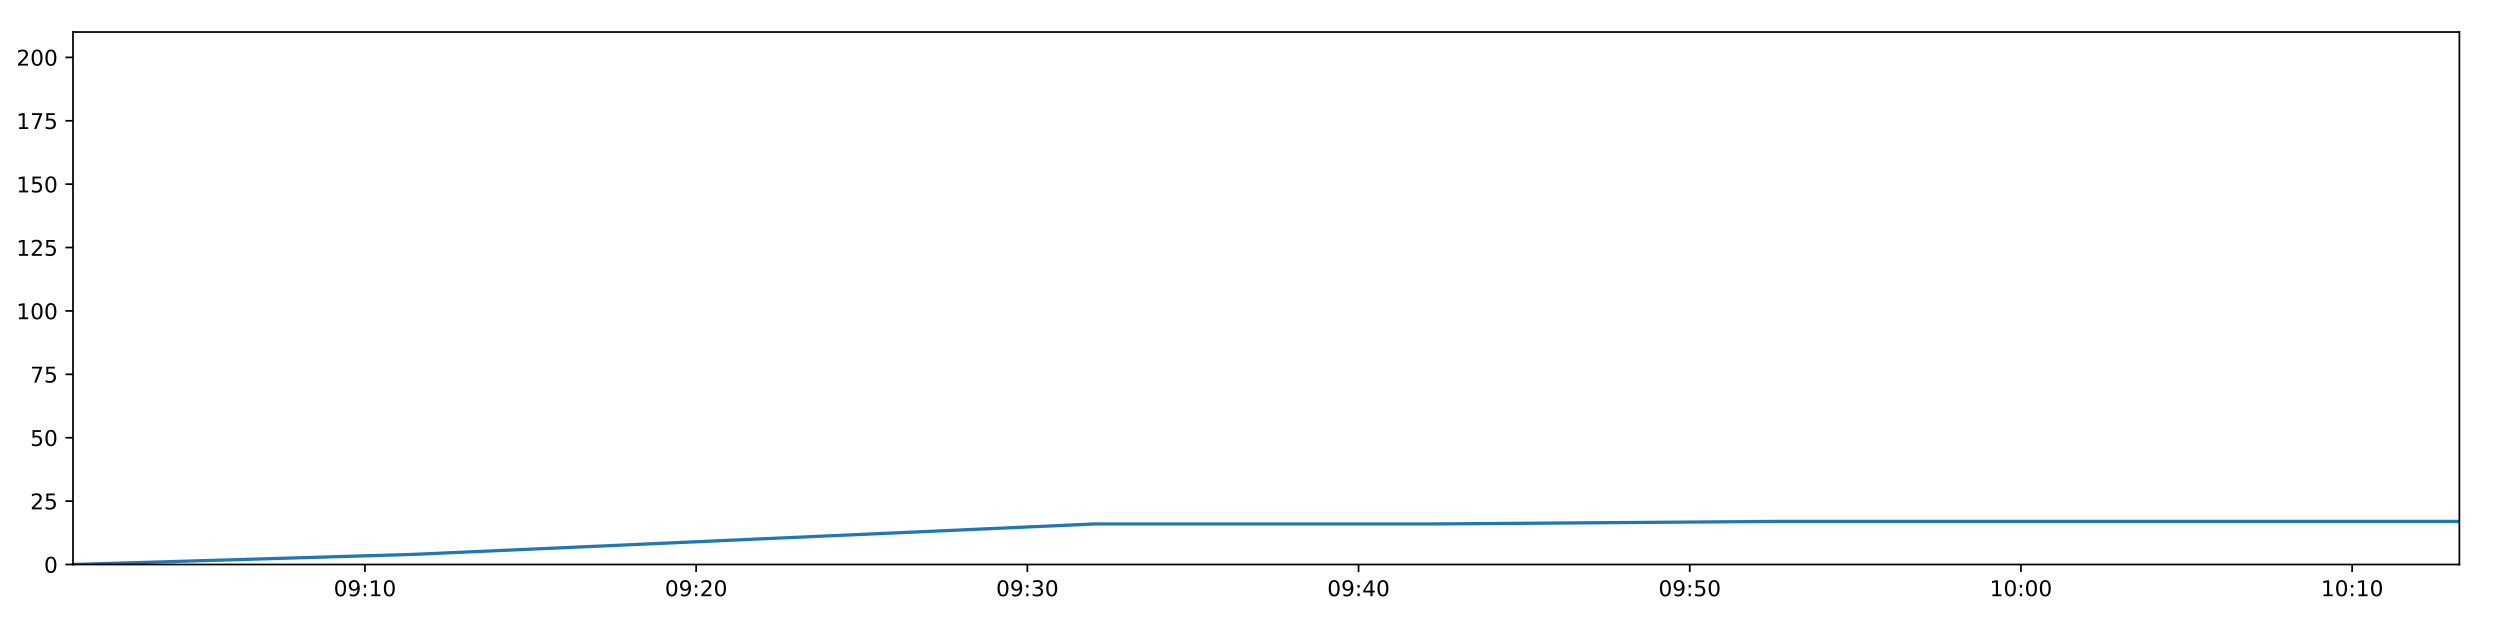
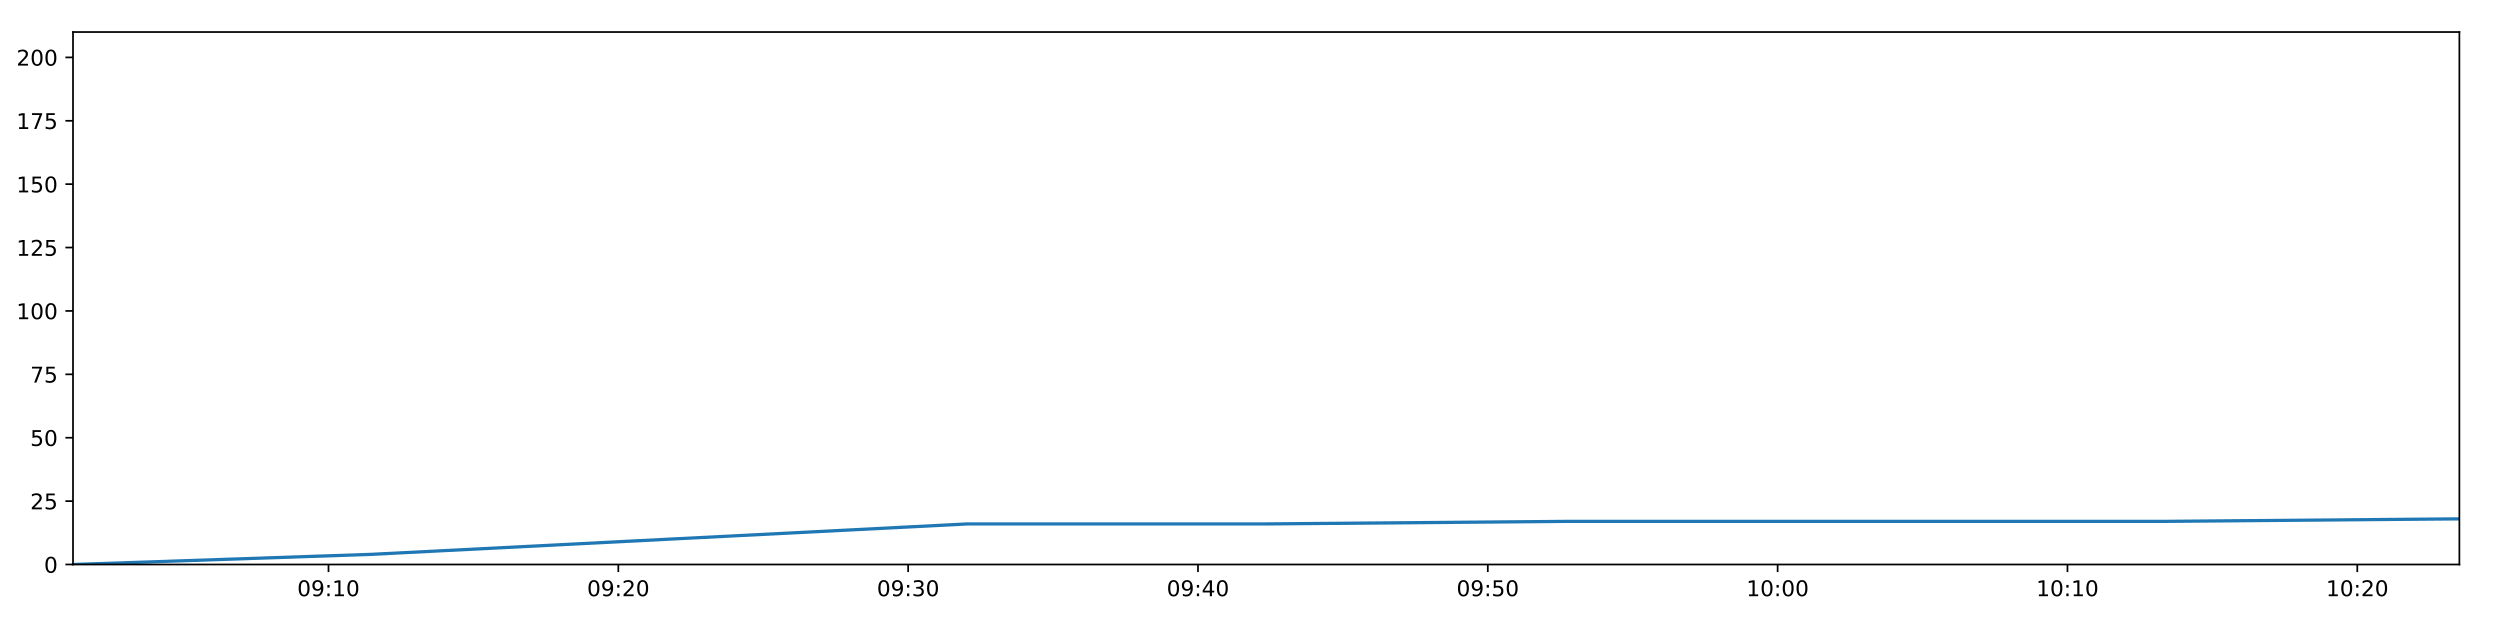
<svg xmlns="http://www.w3.org/2000/svg" xmlns:xlink="http://www.w3.org/1999/xlink" height="288pt" version="1.1" viewBox="0 0 1152 288" width="1152pt">
  <defs>
    <style type="text/css">
*{stroke-linecap:butt;stroke-linejoin:round;}
  </style>
  </defs>
  <g id="figure_1">
    <g id="patch_1">
      <path d="M 0 288  L 1152 288  L 1152 0  L 0 0  z " style="fill:#ffffff;" />
    </g>
    <g id="axes_1">
      <g id="patch_2">
        <path d="M 33.64 260.12  L 1133.28 260.12  L 1133.28 14.76  L 33.64 14.76  z " style="fill:#ffffff;" />
      </g>
      <g id="matplotlib.axis_1">
        <g id="xtick_1">
          <g id="line2d_1">
            <defs>
-               <path d="M 0 0  L 0 3.5  " id="me7489e0311" style="stroke:#000000;stroke-width:0.8;" />
-             </defs>
-             <g>
-               <use style="stroke:#000000;stroke-width:0.8;" x="168.171" xlink:href="#me7489e0311" y="260.12" />
+               <path d="M 0 0  L 0 3.5  " id="m5de0cdab64" style="stroke:#000000;stroke-width:0.8;" />
+             </defs>
+             <g>
+               <use style="stroke:#000000;stroke-width:0.8;" x="151.367" xlink:href="#m5de0cdab64" y="260.12" />
            </g>
          </g>
          <g id="text_1">
            <defs>
              <path d="M 31.781 66.406  Q 24.172 66.406 20.328 58.906  Q 16.5 51.422 16.5 36.375  Q 16.5 21.391 20.328 13.891  Q 24.172 6.391 31.781 6.391  Q 39.453 6.391 43.281 13.891  Q 47.125 21.391 47.125 36.375  Q 47.125 51.422 43.281 58.906  Q 39.453 66.406 31.781 66.406  z M 31.781 74.219  Q 44.047 74.219 50.516 64.516  Q 56.984 54.828 56.984 36.375  Q 56.984 17.969 50.516 8.266  Q 44.047 -1.422 31.781 -1.422  Q 19.531 -1.422 13.062 8.266  Q 6.594 17.969 6.594 36.375  Q 6.594 54.828 13.062 64.516  Q 19.531 74.219 31.781 74.219  z " id="DejaVuSans-48" />
              <path d="M 10.984 1.516  L 10.984 10.5  Q 14.703 8.734 18.5 7.812  Q 22.312 6.891 25.984 6.891  Q 35.75 6.891 40.891 13.453  Q 46.047 20.016 46.781 33.406  Q 43.953 29.203 39.594 26.953  Q 35.25 24.703 29.984 24.703  Q 19.047 24.703 12.672 31.312  Q 6.297 37.938 6.297 49.422  Q 6.297 60.641 12.938 67.422  Q 19.578 74.219 30.609 74.219  Q 43.266 74.219 49.922 64.516  Q 56.594 54.828 56.594 36.375  Q 56.594 19.141 48.406 8.859  Q 40.234 -1.422 26.422 -1.422  Q 22.703 -1.422 18.891 -0.688  Q 15.094 0.047 10.984 1.516  z M 30.609 32.422  Q 37.25 32.422 41.125 36.953  Q 45.016 41.5 45.016 49.422  Q 45.016 57.281 41.125 61.844  Q 37.25 66.406 30.609 66.406  Q 23.969 66.406 20.094 61.844  Q 16.219 57.281 16.219 49.422  Q 16.219 41.5 20.094 36.953  Q 23.969 32.422 30.609 32.422  z " id="DejaVuSans-57" />
              <path d="M 11.719 12.406  L 22.016 12.406  L 22.016 0  L 11.719 0  z M 11.719 51.703  L 22.016 51.703  L 22.016 39.312  L 11.719 39.312  z " id="DejaVuSans-58" />
              <path d="M 12.406 8.297  L 28.516 8.297  L 28.516 63.922  L 10.984 60.406  L 10.984 69.391  L 28.422 72.906  L 38.281 72.906  L 38.281 8.297  L 54.391 8.297  L 54.391 0  L 12.406 0  z " id="DejaVuSans-49" />
            </defs>
-             <g transform="translate(153.7618 274.7184)scale(0.1 -0.1)">
+             <g transform="translate(136.9577 274.7184)scale(0.1 -0.1)">
              <use xlink:href="#DejaVuSans-48" />
              <use x="63.623" xlink:href="#DejaVuSans-57" />
              <use x="127.246" xlink:href="#DejaVuSans-58" />
              <use x="160.938" xlink:href="#DejaVuSans-49" />
              <use x="224.561" xlink:href="#DejaVuSans-48" />
            </g>
          </g>
        </g>
        <g id="xtick_2">
          <g id="line2d_2">
            <g>
-               <use style="stroke:#000000;stroke-width:0.8;" x="320.787" xlink:href="#me7489e0311" y="260.12" />
+               <use style="stroke:#000000;stroke-width:0.8;" x="284.92" xlink:href="#m5de0cdab64" y="260.12" />
            </g>
          </g>
          <g id="text_2">
            <defs>
              <path d="M 19.188 8.297  L 53.609 8.297  L 53.609 0  L 7.328 0  L 7.328 8.297  Q 12.938 14.109 22.625 23.891  Q 32.328 33.688 34.812 36.531  Q 39.547 41.844 41.422 45.531  Q 43.312 49.219 43.312 52.781  Q 43.312 58.594 39.234 62.25  Q 35.156 65.922 28.609 65.922  Q 23.969 65.922 18.812 64.312  Q 13.672 62.703 7.812 59.422  L 7.812 69.391  Q 13.766 71.781 18.938 73  Q 24.125 74.219 28.422 74.219  Q 39.75 74.219 46.484 68.547  Q 53.219 62.891 53.219 53.422  Q 53.219 48.922 51.531 44.891  Q 49.859 40.875 45.406 35.406  Q 44.188 33.984 37.641 27.219  Q 31.109 20.453 19.188 8.297  z " id="DejaVuSans-50" />
            </defs>
-             <g transform="translate(306.3778 274.7184)scale(0.1 -0.1)">
+             <g transform="translate(270.5105 274.7184)scale(0.1 -0.1)">
              <use xlink:href="#DejaVuSans-48" />
              <use x="63.623" xlink:href="#DejaVuSans-57" />
              <use x="127.246" xlink:href="#DejaVuSans-58" />
              <use x="160.938" xlink:href="#DejaVuSans-50" />
              <use x="224.561" xlink:href="#DejaVuSans-48" />
            </g>
          </g>
        </g>
        <g id="xtick_3">
          <g id="line2d_3">
            <g>
-               <use style="stroke:#000000;stroke-width:0.8;" x="473.403" xlink:href="#me7489e0311" y="260.12" />
+               <use style="stroke:#000000;stroke-width:0.8;" x="418.473" xlink:href="#m5de0cdab64" y="260.12" />
            </g>
          </g>
          <g id="text_3">
            <defs>
              <path d="M 40.578 39.312  Q 47.656 37.797 51.625 33  Q 55.609 28.219 55.609 21.188  Q 55.609 10.406 48.188 4.484  Q 40.766 -1.422 27.094 -1.422  Q 22.516 -1.422 17.656 -0.516  Q 12.797 0.391 7.625 2.203  L 7.625 11.719  Q 11.719 9.328 16.594 8.109  Q 21.484 6.891 26.812 6.891  Q 36.078 6.891 40.938 10.547  Q 45.797 14.203 45.797 21.188  Q 45.797 27.641 41.281 31.266  Q 36.766 34.906 28.719 34.906  L 20.219 34.906  L 20.219 43.016  L 29.109 43.016  Q 36.375 43.016 40.234 45.922  Q 44.094 48.828 44.094 54.297  Q 44.094 59.906 40.109 62.906  Q 36.141 65.922 28.719 65.922  Q 24.656 65.922 20.016 65.031  Q 15.375 64.156 9.812 62.312  L 9.812 71.094  Q 15.438 72.656 20.344 73.438  Q 25.25 74.219 29.594 74.219  Q 40.828 74.219 47.359 69.109  Q 53.906 64.016 53.906 55.328  Q 53.906 49.266 50.438 45.094  Q 46.969 40.922 40.578 39.312  z " id="DejaVuSans-51" />
            </defs>
-             <g transform="translate(458.9938 274.7184)scale(0.1 -0.1)">
+             <g transform="translate(404.0634 274.7184)scale(0.1 -0.1)">
              <use xlink:href="#DejaVuSans-48" />
              <use x="63.623" xlink:href="#DejaVuSans-57" />
              <use x="127.246" xlink:href="#DejaVuSans-58" />
              <use x="160.938" xlink:href="#DejaVuSans-51" />
              <use x="224.561" xlink:href="#DejaVuSans-48" />
            </g>
          </g>
        </g>
        <g id="xtick_4">
          <g id="line2d_4">
            <g>
-               <use style="stroke:#000000;stroke-width:0.8;" x="626.019" xlink:href="#me7489e0311" y="260.12" />
+               <use style="stroke:#000000;stroke-width:0.8;" x="552.026" xlink:href="#m5de0cdab64" y="260.12" />
            </g>
          </g>
          <g id="text_4">
            <defs>
              <path d="M 37.797 64.312  L 12.891 25.391  L 37.797 25.391  z M 35.203 72.906  L 47.609 72.906  L 47.609 25.391  L 58.016 25.391  L 58.016 17.188  L 47.609 17.188  L 47.609 0  L 37.797 0  L 37.797 17.188  L 4.891 17.188  L 4.891 26.703  z " id="DejaVuSans-52" />
            </defs>
-             <g transform="translate(611.6098 274.7184)scale(0.1 -0.1)">
+             <g transform="translate(537.6162 274.7184)scale(0.1 -0.1)">
              <use xlink:href="#DejaVuSans-48" />
              <use x="63.623" xlink:href="#DejaVuSans-57" />
              <use x="127.246" xlink:href="#DejaVuSans-58" />
              <use x="160.938" xlink:href="#DejaVuSans-52" />
              <use x="224.561" xlink:href="#DejaVuSans-48" />
            </g>
          </g>
        </g>
        <g id="xtick_5">
          <g id="line2d_5">
            <g>
-               <use style="stroke:#000000;stroke-width:0.8;" x="778.635" xlink:href="#me7489e0311" y="260.12" />
+               <use style="stroke:#000000;stroke-width:0.8;" x="685.578" xlink:href="#m5de0cdab64" y="260.12" />
            </g>
          </g>
          <g id="text_5">
            <defs>
              <path d="M 10.797 72.906  L 49.516 72.906  L 49.516 64.594  L 19.828 64.594  L 19.828 46.734  Q 21.969 47.469 24.109 47.828  Q 26.266 48.188 28.422 48.188  Q 40.625 48.188 47.75 41.5  Q 54.891 34.812 54.891 23.391  Q 54.891 11.625 47.562 5.094  Q 40.234 -1.422 26.906 -1.422  Q 22.312 -1.422 17.547 -0.641  Q 12.797 0.141 7.719 1.703  L 7.719 11.625  Q 12.109 9.234 16.797 8.062  Q 21.484 6.891 26.703 6.891  Q 35.156 6.891 40.078 11.328  Q 45.016 15.766 45.016 23.391  Q 45.016 31 40.078 35.438  Q 35.156 39.891 26.703 39.891  Q 22.75 39.891 18.812 39.016  Q 14.891 38.141 10.797 36.281  z " id="DejaVuSans-53" />
            </defs>
-             <g transform="translate(764.2257 274.7184)scale(0.1 -0.1)">
+             <g transform="translate(671.1691 274.7184)scale(0.1 -0.1)">
              <use xlink:href="#DejaVuSans-48" />
              <use x="63.623" xlink:href="#DejaVuSans-57" />
              <use x="127.246" xlink:href="#DejaVuSans-58" />
              <use x="160.938" xlink:href="#DejaVuSans-53" />
              <use x="224.561" xlink:href="#DejaVuSans-48" />
            </g>
          </g>
        </g>
        <g id="xtick_6">
          <g id="line2d_6">
            <g>
-               <use style="stroke:#000000;stroke-width:0.8;" x="931.251" xlink:href="#me7489e0311" y="260.12" />
+               <use style="stroke:#000000;stroke-width:0.8;" x="819.131" xlink:href="#m5de0cdab64" y="260.12" />
            </g>
          </g>
          <g id="text_6">
-             <g transform="translate(916.8417 274.7184)scale(0.1 -0.1)">
+             <g transform="translate(804.7219 274.7184)scale(0.1 -0.1)">
              <use xlink:href="#DejaVuSans-49" />
              <use x="63.623" xlink:href="#DejaVuSans-48" />
              <use x="127.246" xlink:href="#DejaVuSans-58" />
              <use x="160.938" xlink:href="#DejaVuSans-48" />
              <use x="224.561" xlink:href="#DejaVuSans-48" />
            </g>
          </g>
        </g>
        <g id="xtick_7">
          <g id="line2d_7">
            <g>
-               <use style="stroke:#000000;stroke-width:0.8;" x="1083.867" xlink:href="#me7489e0311" y="260.12" />
+               <use style="stroke:#000000;stroke-width:0.8;" x="952.684" xlink:href="#m5de0cdab64" y="260.12" />
            </g>
          </g>
          <g id="text_7">
-             <g transform="translate(1069.458 274.7184)scale(0.1 -0.1)">
+             <g transform="translate(938.2748 274.7184)scale(0.1 -0.1)">
              <use xlink:href="#DejaVuSans-49" />
              <use x="63.623" xlink:href="#DejaVuSans-48" />
              <use x="127.246" xlink:href="#DejaVuSans-58" />
              <use x="160.938" xlink:href="#DejaVuSans-49" />
+               <use x="224.561" xlink:href="#DejaVuSans-48" />
+             </g>
+           </g>
+         </g>
+         <g id="xtick_8">
+           <g id="line2d_8">
+             <g>
+               <use style="stroke:#000000;stroke-width:0.8;" x="1086.237" xlink:href="#m5de0cdab64" y="260.12" />
+             </g>
+           </g>
+           <g id="text_8">
+             <g transform="translate(1071.828 274.7184)scale(0.1 -0.1)">
+               <use xlink:href="#DejaVuSans-49" />
+               <use x="63.623" xlink:href="#DejaVuSans-48" />
+               <use x="127.246" xlink:href="#DejaVuSans-58" />
+               <use x="160.938" xlink:href="#DejaVuSans-50" />
              <use x="224.561" xlink:href="#DejaVuSans-48" />
            </g>
          </g>
        </g>
      </g>
      <g id="matplotlib.axis_2">
        <g id="ytick_1">
-           <g id="line2d_8">
-             <defs>
-               <path d="M 0 0  L -3.5 0  " id="mea7ed10949" style="stroke:#000000;stroke-width:0.8;" />
-             </defs>
-             <g>
-               <use style="stroke:#000000;stroke-width:0.8;" x="33.64" xlink:href="#mea7ed10949" y="260.12" />
-             </g>
-           </g>
-           <g id="text_8">
+           <g id="line2d_9">
+             <defs>
+               <path d="M 0 0  L -3.5 0  " id="m6ab3b39c32" style="stroke:#000000;stroke-width:0.8;" />
+             </defs>
+             <g>
+               <use style="stroke:#000000;stroke-width:0.8;" x="33.64" xlink:href="#m6ab3b39c32" y="260.12" />
+             </g>
+           </g>
+           <g id="text_9">
            <g transform="translate(20.2775 263.9192)scale(0.1 -0.1)">
              <use xlink:href="#DejaVuSans-48" />
            </g>
          </g>
        </g>
        <g id="ytick_2">
-           <g id="line2d_9">
-             <g>
-               <use style="stroke:#000000;stroke-width:0.8;" x="33.64" xlink:href="#mea7ed10949" y="230.91" />
-             </g>
-           </g>
-           <g id="text_9">
+           <g id="line2d_10">
+             <g>
+               <use style="stroke:#000000;stroke-width:0.8;" x="33.64" xlink:href="#m6ab3b39c32" y="230.91" />
+             </g>
+           </g>
+           <g id="text_10">
            <g transform="translate(13.915 234.7097)scale(0.1 -0.1)">
              <use xlink:href="#DejaVuSans-50" />
              <use x="63.623" xlink:href="#DejaVuSans-53" />
            </g>
          </g>
        </g>
        <g id="ytick_3">
-           <g id="line2d_10">
-             <g>
-               <use style="stroke:#000000;stroke-width:0.8;" x="33.64" xlink:href="#mea7ed10949" y="201.701" />
-             </g>
-           </g>
-           <g id="text_10">
+           <g id="line2d_11">
+             <g>
+               <use style="stroke:#000000;stroke-width:0.8;" x="33.64" xlink:href="#m6ab3b39c32" y="201.701" />
+             </g>
+           </g>
+           <g id="text_11">
            <g transform="translate(13.915 205.5002)scale(0.1 -0.1)">
              <use xlink:href="#DejaVuSans-53" />
              <use x="63.623" xlink:href="#DejaVuSans-48" />
            </g>
          </g>
        </g>
        <g id="ytick_4">
-           <g id="line2d_11">
-             <g>
-               <use style="stroke:#000000;stroke-width:0.8;" x="33.64" xlink:href="#mea7ed10949" y="172.491" />
-             </g>
-           </g>
-           <g id="text_11">
+           <g id="line2d_12">
+             <g>
+               <use style="stroke:#000000;stroke-width:0.8;" x="33.64" xlink:href="#m6ab3b39c32" y="172.491" />
+             </g>
+           </g>
+           <g id="text_12">
            <defs>
              <path d="M 8.203 72.906  L 55.078 72.906  L 55.078 68.703  L 28.609 0  L 18.312 0  L 43.219 64.594  L 8.203 64.594  z " id="DejaVuSans-55" />
            </defs>
            <g transform="translate(13.915 176.2906)scale(0.1 -0.1)">
              <use xlink:href="#DejaVuSans-55" />
              <use x="63.623" xlink:href="#DejaVuSans-53" />
            </g>
          </g>
        </g>
        <g id="ytick_5">
-           <g id="line2d_12">
-             <g>
-               <use style="stroke:#000000;stroke-width:0.8;" x="33.64" xlink:href="#mea7ed10949" y="143.282" />
-             </g>
-           </g>
-           <g id="text_12">
+           <g id="line2d_13">
+             <g>
+               <use style="stroke:#000000;stroke-width:0.8;" x="33.64" xlink:href="#m6ab3b39c32" y="143.282" />
+             </g>
+           </g>
+           <g id="text_13">
            <g transform="translate(7.5525 147.0811)scale(0.1 -0.1)">
              <use xlink:href="#DejaVuSans-49" />
              <use x="63.623" xlink:href="#DejaVuSans-48" />
              <use x="127.246" xlink:href="#DejaVuSans-48" />
            </g>
          </g>
        </g>
        <g id="ytick_6">
-           <g id="line2d_13">
-             <g>
-               <use style="stroke:#000000;stroke-width:0.8;" x="33.64" xlink:href="#mea7ed10949" y="114.072" />
-             </g>
-           </g>
-           <g id="text_13">
+           <g id="line2d_14">
+             <g>
+               <use style="stroke:#000000;stroke-width:0.8;" x="33.64" xlink:href="#m6ab3b39c32" y="114.072" />
+             </g>
+           </g>
+           <g id="text_14">
            <g transform="translate(7.5525 117.8716)scale(0.1 -0.1)">
              <use xlink:href="#DejaVuSans-49" />
              <use x="63.623" xlink:href="#DejaVuSans-50" />
              <use x="127.246" xlink:href="#DejaVuSans-53" />
            </g>
          </g>
        </g>
        <g id="ytick_7">
-           <g id="line2d_14">
-             <g>
-               <use style="stroke:#000000;stroke-width:0.8;" x="33.64" xlink:href="#mea7ed10949" y="84.863" />
-             </g>
-           </g>
-           <g id="text_14">
+           <g id="line2d_15">
+             <g>
+               <use style="stroke:#000000;stroke-width:0.8;" x="33.64" xlink:href="#m6ab3b39c32" y="84.863" />
+             </g>
+           </g>
+           <g id="text_15">
            <g transform="translate(7.5525 88.66208)scale(0.1 -0.1)">
              <use xlink:href="#DejaVuSans-49" />
              <use x="63.623" xlink:href="#DejaVuSans-53" />
              <use x="127.246" xlink:href="#DejaVuSans-48" />
            </g>
          </g>
        </g>
        <g id="ytick_8">
-           <g id="line2d_15">
-             <g>
-               <use style="stroke:#000000;stroke-width:0.8;" x="33.64" xlink:href="#mea7ed10949" y="55.653" />
-             </g>
-           </g>
-           <g id="text_15">
+           <g id="line2d_16">
+             <g>
+               <use style="stroke:#000000;stroke-width:0.8;" x="33.64" xlink:href="#m6ab3b39c32" y="55.653" />
+             </g>
+           </g>
+           <g id="text_16">
            <g transform="translate(7.5525 59.45255)scale(0.1 -0.1)">
              <use xlink:href="#DejaVuSans-49" />
              <use x="63.623" xlink:href="#DejaVuSans-55" />
              <use x="127.246" xlink:href="#DejaVuSans-53" />
            </g>
          </g>
        </g>
        <g id="ytick_9">
-           <g id="line2d_16">
-             <g>
-               <use style="stroke:#000000;stroke-width:0.8;" x="33.64" xlink:href="#mea7ed10949" y="26.444" />
-             </g>
-           </g>
-           <g id="text_16">
+           <g id="line2d_17">
+             <g>
+               <use style="stroke:#000000;stroke-width:0.8;" x="33.64" xlink:href="#m6ab3b39c32" y="26.444" />
+             </g>
+           </g>
+           <g id="text_17">
            <g transform="translate(7.5525 30.24303)scale(0.1 -0.1)">
              <use xlink:href="#DejaVuSans-50" />
              <use x="63.623" xlink:href="#DejaVuSans-48" />
              <use x="127.246" xlink:href="#DejaVuSans-48" />
            </g>
          </g>
        </g>
      </g>
-       <g id="line2d_17">
-         <path clip-path="url(#p73efc5ff73)" d="M 33.64 260.12  L 190.558 255.446  L 347.704 248.436  L 504.589 241.426  L 661.816 241.426  L 818.817 240.258  L 975.896 240.258  L 1133.28 240.258  " style="fill:none;stroke:#1f77b4;stroke-linecap:square;stroke-width:1.5;" />
+       <g id="line2d_18">
+         <path clip-path="url(#p0e3d76dc08)" d="M 33.64 260.12  L 170.958 255.446  L 308.475 248.436  L 445.764 241.426  L 583.351 241.426  L 720.741 240.258  L 858.199 240.258  L 995.925 240.258  L 1133.28 239.089  " style="fill:none;stroke:#1f77b4;stroke-linecap:square;stroke-width:1.5;" />
      </g>
      <g id="patch_3">
        <path d="M 33.64 260.12  L 33.64 14.76  " style="fill:none;stroke:#000000;stroke-linecap:square;stroke-linejoin:miter;stroke-width:0.8;" />
      </g>
      <g id="patch_4">
        <path d="M 1133.28 260.12  L 1133.28 14.76  " style="fill:none;stroke:#000000;stroke-linecap:square;stroke-linejoin:miter;stroke-width:0.8;" />
      </g>
      <g id="patch_5">
        <path d="M 33.64 260.12  L 1133.28 260.12  " style="fill:none;stroke:#000000;stroke-linecap:square;stroke-linejoin:miter;stroke-width:0.8;" />
      </g>
      <g id="patch_6">
        <path d="M 33.64 14.76  L 1133.28 14.76  " style="fill:none;stroke:#000000;stroke-linecap:square;stroke-linejoin:miter;stroke-width:0.8;" />
      </g>
    </g>
  </g>
  <defs>
-     <clipPath id="p73efc5ff73">
+     <clipPath id="p0e3d76dc08">
      <rect height="245.36" width="1099.64" x="33.64" y="14.76" />
    </clipPath>
  </defs>
</svg>
